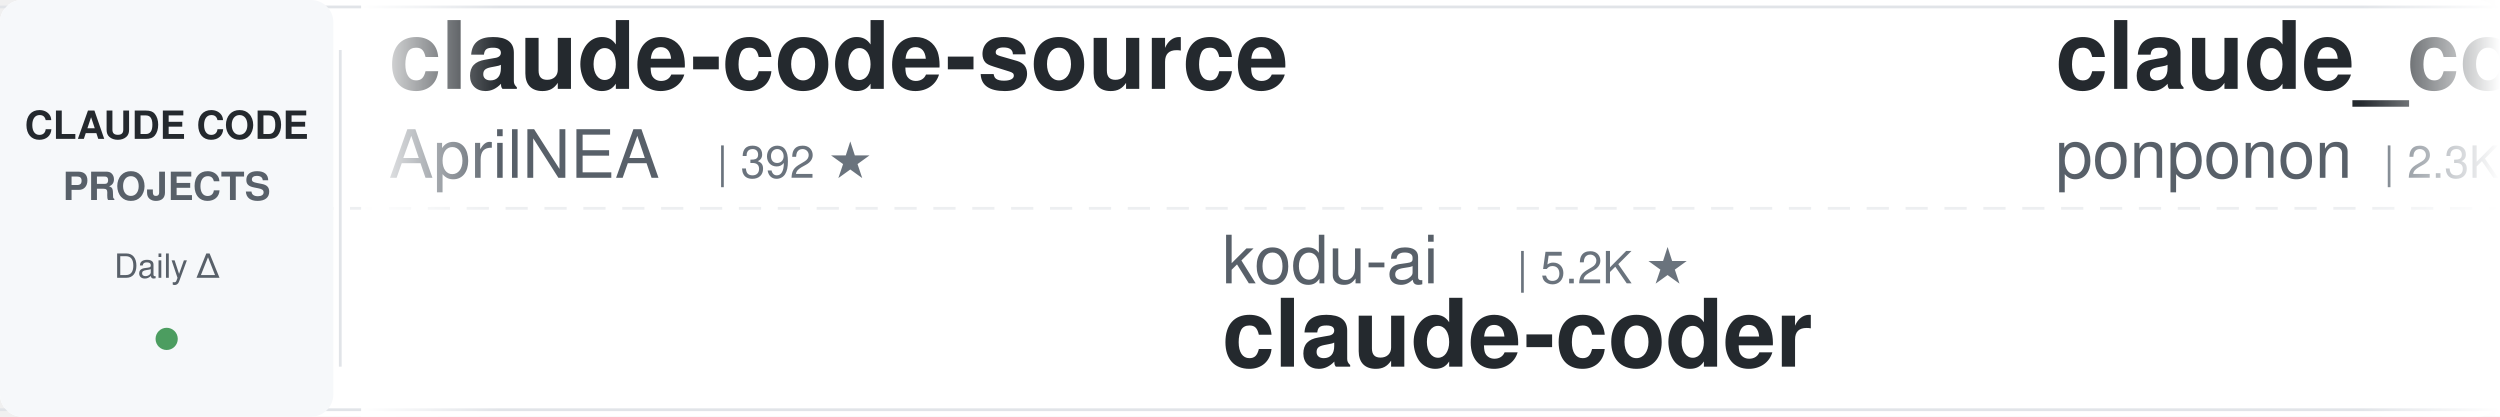
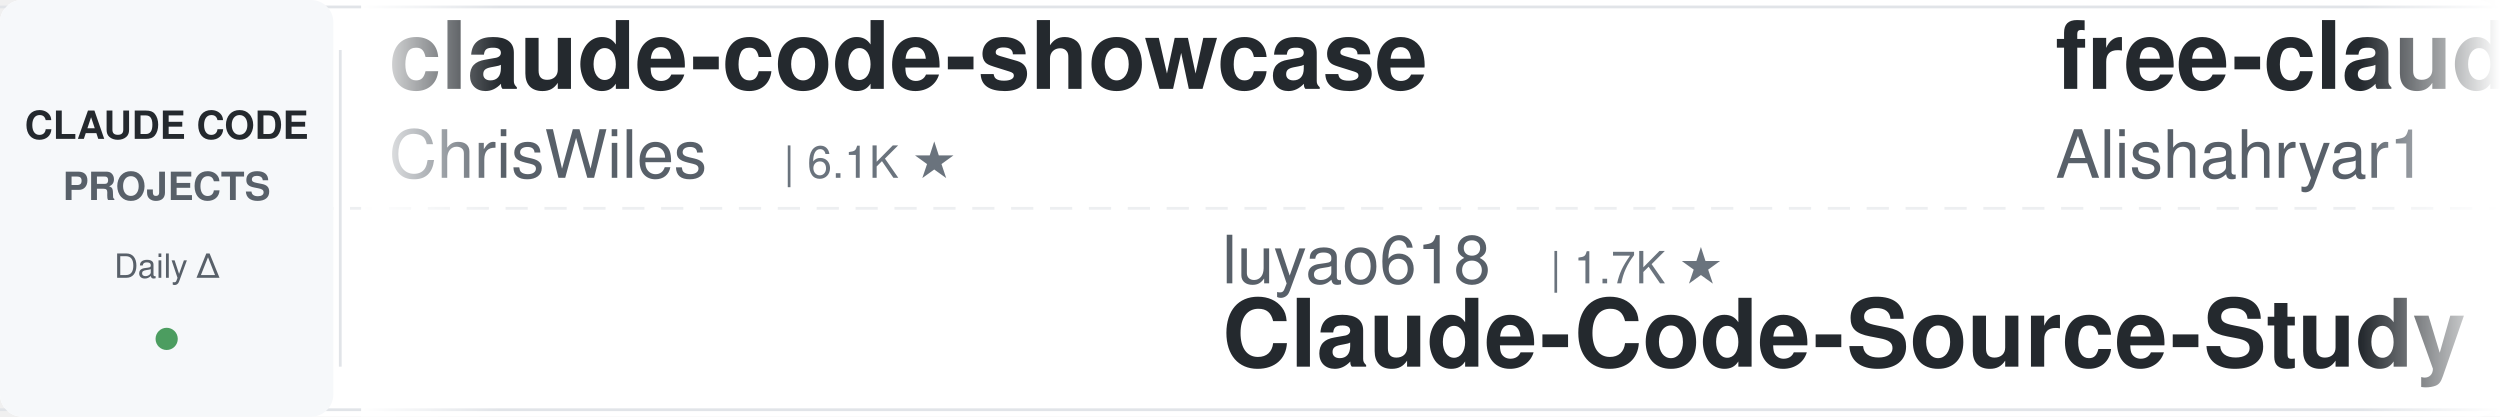
<svg xmlns="http://www.w3.org/2000/svg" width="900" height="150">
  <defs>
    <linearGradient id="leftFade" x1="0%" y1="0%" x2="100%" y2="0%">
      <stop offset="0%" style="stop-color:#ffffff;stop-opacity:1" />
      <stop offset="100%" style="stop-color:#ffffff;stop-opacity:0" />
    </linearGradient>
    <linearGradient id="rightFade" x1="0%" y1="0%" x2="100%" y2="0%">
      <stop offset="0%" style="stop-color:#ffffff;stop-opacity:0" />
      <stop offset="100%" style="stop-color:#ffffff;stop-opacity:1" />
    </linearGradient>
  </defs>
  <rect width="900" height="150" fill="#ffffff" rx="8" />
  <rect x="0" y="2" width="900" height="1" fill="#e1e4e8" />
  <rect x="0" y="147" width="900" height="1" fill="#e1e4e8" />
  <line x1="0" y1="75" x2="900" y2="75" stroke="#e1e4e8" stroke-width="1" stroke-dasharray="8 6" opacity="0.6" />
  <rect x="0" y="0" width="120" height="150" fill="#f6f8fa" rx="8" />
  <text x="60" y="50" font-family="-apple-system, BlinkMacSystemFont, 'Segoe UI', Helvetica, Arial, sans-serif" font-size="14" font-weight="600" fill="#24292e" text-anchor="middle">CLAUDE CODE</text>
  <text x="60" y="72" font-family="-apple-system, BlinkMacSystemFont, 'Segoe UI', Helvetica, Arial, sans-serif" font-size="14" font-weight="600" fill="#586069" text-anchor="middle">PROJECTS</text>
  <text x="60" y="100" font-family="-apple-system, BlinkMacSystemFont, 'Segoe UI', Helvetica, Arial, sans-serif" font-size="12" font-weight="500" fill="#586069" text-anchor="middle">Daily Δ</text>
  <circle cx="60" cy="122" r="4" fill="#22863a" opacity="0.8" />
  <rect x="122" y="18" width="1" height="114" fill="#e1e4e8" />
  <clipPath id="tickerClip">
    <rect x="130" y="0" width="770" height="150" />
  </clipPath>
  <g clip-path="url(#tickerClip)">
    <g id="tickerItems">
      <animateTransform attributeName="transform" attributeType="XML" type="translate" from="0 0" to="-3000 0" dur="54s" repeatCount="indefinite" />
      <g transform="translate(0, 0)">
-         <text x="140" y="32" font-family="-apple-system, BlinkMacSystemFont, 'Segoe UI', Helvetica, Arial, sans-serif" font-size="34" font-weight="600" fill="#24292e">claude-code-source</text>
-         <text x="140" y="64" font-family="-apple-system, BlinkMacSystemFont, 'Segoe UI', Helvetica, Arial, sans-serif" font-size="24" font-weight="400" fill="#586069">AprilNEA</text>
-         <text x="258" y="64" font-family="-apple-system, BlinkMacSystemFont, 'Segoe UI', Helvetica, Arial, sans-serif" font-size="16" font-weight="500" fill="#6a737d">| 392 ★</text>
+         <text x="140" y="32" font-family="-apple-system, BlinkMacSystemFont, 'Segoe UI', Helvetica, Arial, sans-serif" font-size="34" font-weight="600" fill="#24292e">claude-code-showcase</text>
+         <text x="140" y="64" font-family="-apple-system, BlinkMacSystemFont, 'Segoe UI', Helvetica, Arial, sans-serif" font-size="24" font-weight="400" fill="#586069">ChrisWiles</text>
+         <text x="282" y="64" font-family="-apple-system, BlinkMacSystemFont, 'Segoe UI', Helvetica, Arial, sans-serif" font-size="16" font-weight="500" fill="#6a737d">| 6.1K ★</text>
      </g>
      <g transform="translate(300, 0)">
-         <text x="140" y="102" font-family="-apple-system, BlinkMacSystemFont, 'Segoe UI', Helvetica, Arial, sans-serif" font-size="24" font-weight="400" fill="#586069">kodu-ai</text>
-         <text x="246" y="102" font-family="-apple-system, BlinkMacSystemFont, 'Segoe UI', Helvetica, Arial, sans-serif" font-size="16" font-weight="500" fill="#6a737d">| 5.2K ★</text>
-         <text x="140" y="132" font-family="-apple-system, BlinkMacSystemFont, 'Segoe UI', Helvetica, Arial, sans-serif" font-size="34" font-weight="600" fill="#24292e">claude-coder</text>
+         <text x="140" y="102" font-family="-apple-system, BlinkMacSystemFont, 'Segoe UI', Helvetica, Arial, sans-serif" font-size="24" font-weight="400" fill="#586069">luyao618</text>
+         <text x="258" y="102" font-family="-apple-system, BlinkMacSystemFont, 'Segoe UI', Helvetica, Arial, sans-serif" font-size="16" font-weight="500" fill="#6a737d">| 1.7K ★</text>
+         <text x="140" y="132" font-family="-apple-system, BlinkMacSystemFont, 'Segoe UI', Helvetica, Arial, sans-serif" font-size="34" font-weight="600" fill="#24292e">Claude-Code-Source-Study</text>
      </g>
      <g transform="translate(600, 0)">
-         <text x="140" y="32" font-family="-apple-system, BlinkMacSystemFont, 'Segoe UI', Helvetica, Arial, sans-serif" font-size="34" font-weight="600" fill="#24292e">claude_code_src</text>
-         <text x="140" y="64" font-family="-apple-system, BlinkMacSystemFont, 'Segoe UI', Helvetica, Arial, sans-serif" font-size="24" font-weight="400" fill="#586069">ponponon</text>
-         <text x="258" y="64" font-family="-apple-system, BlinkMacSystemFont, 'Segoe UI', Helvetica, Arial, sans-serif" font-size="16" font-weight="500" fill="#6a737d">| 2.3K ★</text>
+         <text x="140" y="32" font-family="-apple-system, BlinkMacSystemFont, 'Segoe UI', Helvetica, Arial, sans-serif" font-size="34" font-weight="600" fill="#24292e">free-claude-code</text>
+         <text x="140" y="64" font-family="-apple-system, BlinkMacSystemFont, 'Segoe UI', Helvetica, Arial, sans-serif" font-size="24" font-weight="400" fill="#586069">Alishahryar1</text>
+         <text x="306" y="64" font-family="-apple-system, BlinkMacSystemFont, 'Segoe UI', Helvetica, Arial, sans-serif" font-size="16" font-weight="500" fill="#6a737d">| 56.2K ★</text>
      </g>
      <g transform="translate(900, 0)">
-         <text x="140" y="102" font-family="-apple-system, BlinkMacSystemFont, 'Segoe UI', Helvetica, Arial, sans-serif" font-size="24" font-weight="400" fill="#586069">Cranot</text>
-         <text x="234" y="102" font-family="-apple-system, BlinkMacSystemFont, 'Segoe UI', Helvetica, Arial, sans-serif" font-size="16" font-weight="500" fill="#6a737d">| 2.9K ★</text>
-         <text x="140" y="132" font-family="-apple-system, BlinkMacSystemFont, 'Segoe UI', Helvetica, Arial, sans-serif" font-size="34" font-weight="600" fill="#24292e">claude-code-guide</text>
+         <text x="140" y="102" font-family="-apple-system, BlinkMacSystemFont, 'Segoe UI', Helvetica, Arial, sans-serif" font-size="24" font-weight="400" fill="#586069">VILA-Lab</text>
+         <text x="258" y="102" font-family="-apple-system, BlinkMacSystemFont, 'Segoe UI', Helvetica, Arial, sans-serif" font-size="16" font-weight="500" fill="#6a737d">| 2.1K ★</text>
+         <text x="140" y="132" font-family="-apple-system, BlinkMacSystemFont, 'Segoe UI', Helvetica, Arial, sans-serif" font-size="34" font-weight="600" fill="#24292e">Dive-into-Claude-Code</text>
      </g>
      <g transform="translate(1200, 0)">
-         <text x="140" y="32" font-family="-apple-system, BlinkMacSystemFont, 'Segoe UI', Helvetica, Arial, sans-serif" font-size="34" font-weight="600" fill="#24292e">sc-claude-code-files</text>
-         <text x="140" y="64" font-family="-apple-system, BlinkMacSystemFont, 'Segoe UI', Helvetica, Arial, sans-serif" font-size="24" font-weight="400" fill="#586069">https-deeplearning-ai</text>
-         <text x="414" y="64" font-family="-apple-system, BlinkMacSystemFont, 'Segoe UI', Helvetica, Arial, sans-serif" font-size="16" font-weight="500" fill="#6a737d">| 554 ★</text>
+         <text x="140" y="32" font-family="-apple-system, BlinkMacSystemFont, 'Segoe UI', Helvetica, Arial, sans-serif" font-size="34" font-weight="600" fill="#24292e">everything-claude-code</text>
+         <text x="140" y="64" font-family="-apple-system, BlinkMacSystemFont, 'Segoe UI', Helvetica, Arial, sans-serif" font-size="24" font-weight="400" fill="#586069">WorldFlowAI</text>
+         <text x="294" y="64" font-family="-apple-system, BlinkMacSystemFont, 'Segoe UI', Helvetica, Arial, sans-serif" font-size="16" font-weight="500" fill="#6a737d">| 3.7K ★</text>
      </g>
      <g transform="translate(1500, 0)">
-         <text x="140" y="102" font-family="-apple-system, BlinkMacSystemFont, 'Segoe UI', Helvetica, Arial, sans-serif" font-size="24" font-weight="400" fill="#586069">anthropics</text>
-         <text x="282" y="102" font-family="-apple-system, BlinkMacSystemFont, 'Segoe UI', Helvetica, Arial, sans-serif" font-size="16" font-weight="500" fill="#6a737d">| 9.2K ★</text>
-         <text x="140" y="132" font-family="-apple-system, BlinkMacSystemFont, 'Segoe UI', Helvetica, Arial, sans-serif" font-size="34" font-weight="600" fill="#24292e">claude-code-action</text>
+         <text x="140" y="102" font-family="-apple-system, BlinkMacSystemFont, 'Segoe UI', Helvetica, Arial, sans-serif" font-size="24" font-weight="400" fill="#586069">krusemediallc</text>
+         <text x="318" y="102" font-family="-apple-system, BlinkMacSystemFont, 'Segoe UI', Helvetica, Arial, sans-serif" font-size="16" font-weight="500" fill="#6a737d">| 1.6K ★</text>
+         <text x="140" y="132" font-family="-apple-system, BlinkMacSystemFont, 'Segoe UI', Helvetica, Arial, sans-serif" font-size="34" font-weight="600" fill="#24292e">arcads-claude-code</text>
      </g>
      <g transform="translate(1800, 0)">
-         <text x="140" y="32" font-family="-apple-system, BlinkMacSystemFont, 'Segoe UI', Helvetica, Arial, sans-serif" font-size="34" font-weight="600" fill="#24292e">claude-code-transcripts</text>
-         <text x="140" y="64" font-family="-apple-system, BlinkMacSystemFont, 'Segoe UI', Helvetica, Arial, sans-serif" font-size="24" font-weight="400" fill="#586069">simonw</text>
-         <text x="234" y="64" font-family="-apple-system, BlinkMacSystemFont, 'Segoe UI', Helvetica, Arial, sans-serif" font-size="16" font-weight="500" fill="#6a737d">| 1.7K ★</text>
+         <text x="140" y="32" font-family="-apple-system, BlinkMacSystemFont, 'Segoe UI', Helvetica, Arial, sans-serif" font-size="34" font-weight="600" fill="#24292e">claude-code-prompts</text>
+         <text x="140" y="64" font-family="-apple-system, BlinkMacSystemFont, 'Segoe UI', Helvetica, Arial, sans-serif" font-size="24" font-weight="400" fill="#586069">repowise-dev</text>
+         <text x="306" y="64" font-family="-apple-system, BlinkMacSystemFont, 'Segoe UI', Helvetica, Arial, sans-serif" font-size="16" font-weight="500" fill="#6a737d">| 1.2K ★</text>
      </g>
      <g transform="translate(2100, 0)">
-         <text x="140" y="102" font-family="-apple-system, BlinkMacSystemFont, 'Segoe UI', Helvetica, Arial, sans-serif" font-size="24" font-weight="400" fill="#586069">feiskyer</text>
-         <text x="258" y="102" font-family="-apple-system, BlinkMacSystemFont, 'Segoe UI', Helvetica, Arial, sans-serif" font-size="16" font-weight="500" fill="#6a737d">| 1.7K ★</text>
-         <text x="140" y="132" font-family="-apple-system, BlinkMacSystemFont, 'Segoe UI', Helvetica, Arial, sans-serif" font-size="34" font-weight="600" fill="#24292e">claude-code-settings</text>
+         <text x="140" y="102" font-family="-apple-system, BlinkMacSystemFont, 'Segoe UI', Helvetica, Arial, sans-serif" font-size="24" font-weight="400" fill="#586069">ykdojo</text>
+         <text x="234" y="102" font-family="-apple-system, BlinkMacSystemFont, 'Segoe UI', Helvetica, Arial, sans-serif" font-size="16" font-weight="500" fill="#6a737d">| 10.2K ★</text>
+         <text x="140" y="132" font-family="-apple-system, BlinkMacSystemFont, 'Segoe UI', Helvetica, Arial, sans-serif" font-size="34" font-weight="600" fill="#24292e">claude-code-tips</text>
      </g>
      <g transform="translate(2400, 0)">
-         <text x="140" y="32" font-family="-apple-system, BlinkMacSystemFont, 'Segoe UI', Helvetica, Arial, sans-serif" font-size="34" font-weight="600" fill="#24292e">awesome-claude-code-tool...</text>
-         <text x="140" y="64" font-family="-apple-system, BlinkMacSystemFont, 'Segoe UI', Helvetica, Arial, sans-serif" font-size="24" font-weight="400" fill="#586069">rohitg00</text>
-         <text x="258" y="64" font-family="-apple-system, BlinkMacSystemFont, 'Segoe UI', Helvetica, Arial, sans-serif" font-size="16" font-weight="500" fill="#6a737d">| 2.7K ★</text>
+         <text x="140" y="32" font-family="-apple-system, BlinkMacSystemFont, 'Segoe UI', Helvetica, Arial, sans-serif" font-size="34" font-weight="600" fill="#24292e">ClaudeCode-Portable</text>
+         <text x="140" y="64" font-family="-apple-system, BlinkMacSystemFont, 'Segoe UI', Helvetica, Arial, sans-serif" font-size="24" font-weight="400" fill="#586069">techjarves</text>
+         <text x="282" y="64" font-family="-apple-system, BlinkMacSystemFont, 'Segoe UI', Helvetica, Arial, sans-serif" font-size="16" font-weight="500" fill="#6a737d">| 1.5K ★</text>
      </g>
      <g transform="translate(2700, 0)">
-         <text x="140" y="102" font-family="-apple-system, BlinkMacSystemFont, 'Segoe UI', Helvetica, Arial, sans-serif" font-size="24" font-weight="400" fill="#586069">lorryjovens-hub</text>
-         <text x="342" y="102" font-family="-apple-system, BlinkMacSystemFont, 'Segoe UI', Helvetica, Arial, sans-serif" font-size="16" font-weight="500" fill="#6a737d">| 1.7K ★</text>
-         <text x="140" y="132" font-family="-apple-system, BlinkMacSystemFont, 'Segoe UI', Helvetica, Arial, sans-serif" font-size="34" font-weight="600" fill="#24292e">claude-code-rust</text>
+         <text x="140" y="102" font-family="-apple-system, BlinkMacSystemFont, 'Segoe UI', Helvetica, Arial, sans-serif" font-size="24" font-weight="400" fill="#586069">alejandrobalderas</text>
+         <text x="366" y="102" font-family="-apple-system, BlinkMacSystemFont, 'Segoe UI', Helvetica, Arial, sans-serif" font-size="16" font-weight="500" fill="#6a737d">| 3.0K ★</text>
+         <text x="140" y="132" font-family="-apple-system, BlinkMacSystemFont, 'Segoe UI', Helvetica, Arial, sans-serif" font-size="34" font-weight="600" fill="#24292e">claude-code-from-source</text>
      </g>
      <g transform="translate(3000, 0)">
-         <text x="140" y="32" font-family="-apple-system, BlinkMacSystemFont, 'Segoe UI', Helvetica, Arial, sans-serif" font-size="34" font-weight="600" fill="#24292e">claude-code-source</text>
-         <text x="140" y="64" font-family="-apple-system, BlinkMacSystemFont, 'Segoe UI', Helvetica, Arial, sans-serif" font-size="24" font-weight="400" fill="#586069">AprilNEA</text>
-         <text x="258" y="64" font-family="-apple-system, BlinkMacSystemFont, 'Segoe UI', Helvetica, Arial, sans-serif" font-size="16" font-weight="500" fill="#6a737d">| 392 ★</text>
+         <text x="140" y="32" font-family="-apple-system, BlinkMacSystemFont, 'Segoe UI', Helvetica, Arial, sans-serif" font-size="34" font-weight="600" fill="#24292e">claude-code-showcase</text>
+         <text x="140" y="64" font-family="-apple-system, BlinkMacSystemFont, 'Segoe UI', Helvetica, Arial, sans-serif" font-size="24" font-weight="400" fill="#586069">ChrisWiles</text>
+         <text x="282" y="64" font-family="-apple-system, BlinkMacSystemFont, 'Segoe UI', Helvetica, Arial, sans-serif" font-size="16" font-weight="500" fill="#6a737d">| 6.1K ★</text>
      </g>
      <g transform="translate(3300, 0)">
-         <text x="140" y="102" font-family="-apple-system, BlinkMacSystemFont, 'Segoe UI', Helvetica, Arial, sans-serif" font-size="24" font-weight="400" fill="#586069">kodu-ai</text>
-         <text x="246" y="102" font-family="-apple-system, BlinkMacSystemFont, 'Segoe UI', Helvetica, Arial, sans-serif" font-size="16" font-weight="500" fill="#6a737d">| 5.2K ★</text>
-         <text x="140" y="132" font-family="-apple-system, BlinkMacSystemFont, 'Segoe UI', Helvetica, Arial, sans-serif" font-size="34" font-weight="600" fill="#24292e">claude-coder</text>
+         <text x="140" y="102" font-family="-apple-system, BlinkMacSystemFont, 'Segoe UI', Helvetica, Arial, sans-serif" font-size="24" font-weight="400" fill="#586069">luyao618</text>
+         <text x="258" y="102" font-family="-apple-system, BlinkMacSystemFont, 'Segoe UI', Helvetica, Arial, sans-serif" font-size="16" font-weight="500" fill="#6a737d">| 1.7K ★</text>
+         <text x="140" y="132" font-family="-apple-system, BlinkMacSystemFont, 'Segoe UI', Helvetica, Arial, sans-serif" font-size="34" font-weight="600" fill="#24292e">Claude-Code-Source-Study</text>
      </g>
      <g transform="translate(3600, 0)">
-         <text x="140" y="32" font-family="-apple-system, BlinkMacSystemFont, 'Segoe UI', Helvetica, Arial, sans-serif" font-size="34" font-weight="600" fill="#24292e">claude_code_src</text>
-         <text x="140" y="64" font-family="-apple-system, BlinkMacSystemFont, 'Segoe UI', Helvetica, Arial, sans-serif" font-size="24" font-weight="400" fill="#586069">ponponon</text>
-         <text x="258" y="64" font-family="-apple-system, BlinkMacSystemFont, 'Segoe UI', Helvetica, Arial, sans-serif" font-size="16" font-weight="500" fill="#6a737d">| 2.3K ★</text>
+         <text x="140" y="32" font-family="-apple-system, BlinkMacSystemFont, 'Segoe UI', Helvetica, Arial, sans-serif" font-size="34" font-weight="600" fill="#24292e">free-claude-code</text>
+         <text x="140" y="64" font-family="-apple-system, BlinkMacSystemFont, 'Segoe UI', Helvetica, Arial, sans-serif" font-size="24" font-weight="400" fill="#586069">Alishahryar1</text>
+         <text x="306" y="64" font-family="-apple-system, BlinkMacSystemFont, 'Segoe UI', Helvetica, Arial, sans-serif" font-size="16" font-weight="500" fill="#6a737d">| 56.2K ★</text>
      </g>
      <g transform="translate(3900, 0)">
-         <text x="140" y="102" font-family="-apple-system, BlinkMacSystemFont, 'Segoe UI', Helvetica, Arial, sans-serif" font-size="24" font-weight="400" fill="#586069">Cranot</text>
-         <text x="234" y="102" font-family="-apple-system, BlinkMacSystemFont, 'Segoe UI', Helvetica, Arial, sans-serif" font-size="16" font-weight="500" fill="#6a737d">| 2.9K ★</text>
-         <text x="140" y="132" font-family="-apple-system, BlinkMacSystemFont, 'Segoe UI', Helvetica, Arial, sans-serif" font-size="34" font-weight="600" fill="#24292e">claude-code-guide</text>
+         <text x="140" y="102" font-family="-apple-system, BlinkMacSystemFont, 'Segoe UI', Helvetica, Arial, sans-serif" font-size="24" font-weight="400" fill="#586069">VILA-Lab</text>
+         <text x="258" y="102" font-family="-apple-system, BlinkMacSystemFont, 'Segoe UI', Helvetica, Arial, sans-serif" font-size="16" font-weight="500" fill="#6a737d">| 2.1K ★</text>
+         <text x="140" y="132" font-family="-apple-system, BlinkMacSystemFont, 'Segoe UI', Helvetica, Arial, sans-serif" font-size="34" font-weight="600" fill="#24292e">Dive-into-Claude-Code</text>
      </g>
    </g>
  </g>
  <rect x="130" y="0" width="50" height="150" fill="url(#leftFade)" />
  <rect x="850" y="0" width="50" height="150" fill="url(#rightFade)" />
</svg>
